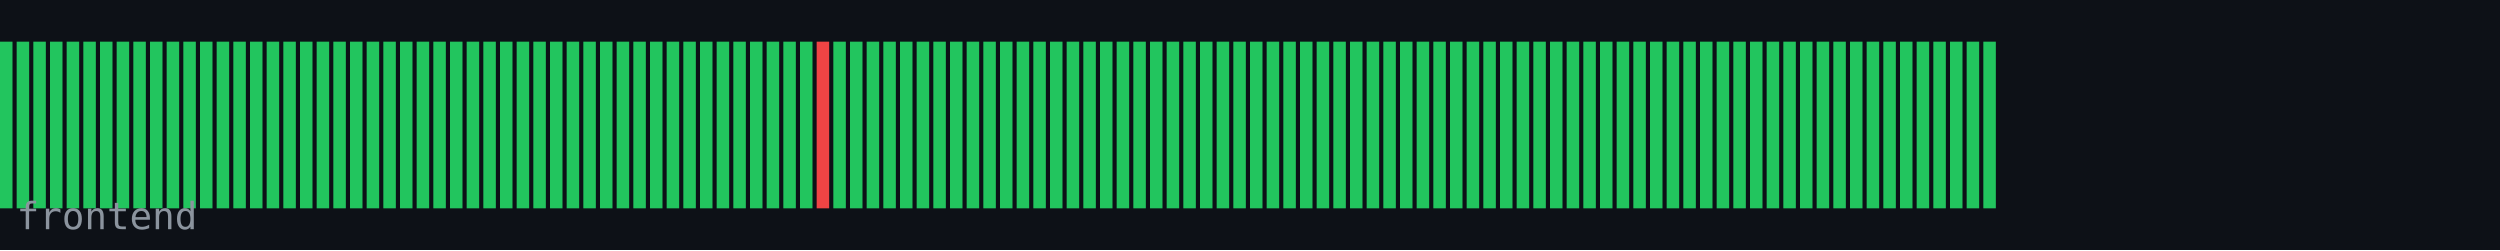
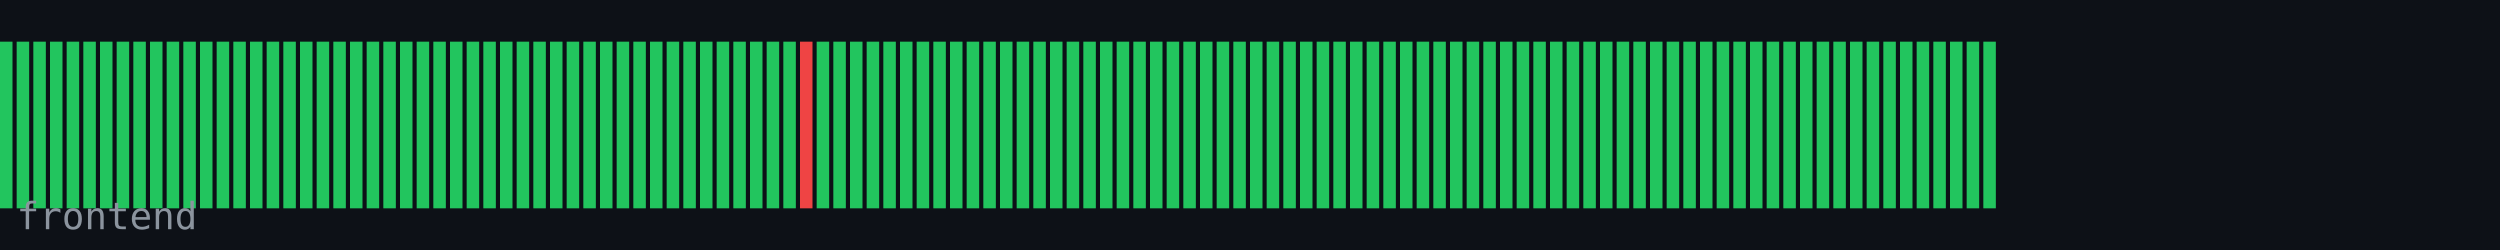
<svg xmlns="http://www.w3.org/2000/svg" width="600" height="60" viewBox="0 0 600 60">
  <rect width="600" height="60" fill="#0d1117" />
  <rect x="0" y="10" width="3" height="40" fill="#22c55e" />
  <rect x="4" y="10" width="3" height="40" fill="#22c55e" />
  <rect x="8" y="10" width="3" height="40" fill="#22c55e" />
  <rect x="12" y="10" width="3" height="40" fill="#22c55e" />
  <rect x="16" y="10" width="3" height="40" fill="#22c55e" />
  <rect x="20" y="10" width="3" height="40" fill="#22c55e" />
  <rect x="24" y="10" width="3" height="40" fill="#22c55e" />
  <rect x="28" y="10" width="3" height="40" fill="#22c55e" />
  <rect x="32" y="10" width="3" height="40" fill="#22c55e" />
  <rect x="36" y="10" width="3" height="40" fill="#22c55e" />
  <rect x="40" y="10" width="3" height="40" fill="#22c55e" />
  <rect x="44" y="10" width="3" height="40" fill="#22c55e" />
  <rect x="48" y="10" width="3" height="40" fill="#22c55e" />
  <rect x="52" y="10" width="3" height="40" fill="#22c55e" />
  <rect x="56" y="10" width="3" height="40" fill="#22c55e" />
  <rect x="60" y="10" width="3" height="40" fill="#22c55e" />
  <rect x="64" y="10" width="3" height="40" fill="#22c55e" />
  <rect x="68" y="10" width="3" height="40" fill="#22c55e" />
  <rect x="72" y="10" width="3" height="40" fill="#22c55e" />
  <rect x="76" y="10" width="3" height="40" fill="#22c55e" />
  <rect x="80" y="10" width="3" height="40" fill="#22c55e" />
  <rect x="84" y="10" width="3" height="40" fill="#22c55e" />
  <rect x="88" y="10" width="3" height="40" fill="#22c55e" />
  <rect x="92" y="10" width="3" height="40" fill="#22c55e" />
  <rect x="96" y="10" width="3" height="40" fill="#22c55e" />
  <rect x="100" y="10" width="3" height="40" fill="#22c55e" />
  <rect x="104" y="10" width="3" height="40" fill="#22c55e" />
  <rect x="108" y="10" width="3" height="40" fill="#22c55e" />
  <rect x="112" y="10" width="3" height="40" fill="#22c55e" />
  <rect x="116" y="10" width="3" height="40" fill="#22c55e" />
  <rect x="120" y="10" width="3" height="40" fill="#22c55e" />
  <rect x="124" y="10" width="3" height="40" fill="#22c55e" />
  <rect x="128" y="10" width="3" height="40" fill="#22c55e" />
  <rect x="132" y="10" width="3" height="40" fill="#22c55e" />
  <rect x="136" y="10" width="3" height="40" fill="#22c55e" />
  <rect x="140" y="10" width="3" height="40" fill="#22c55e" />
  <rect x="144" y="10" width="3" height="40" fill="#22c55e" />
  <rect x="148" y="10" width="3" height="40" fill="#22c55e" />
  <rect x="152" y="10" width="3" height="40" fill="#22c55e" />
  <rect x="156" y="10" width="3" height="40" fill="#22c55e" />
  <rect x="160" y="10" width="3" height="40" fill="#22c55e" />
  <rect x="164" y="10" width="3" height="40" fill="#22c55e" />
  <rect x="168" y="10" width="3" height="40" fill="#22c55e" />
  <rect x="172" y="10" width="3" height="40" fill="#22c55e" />
  <rect x="176" y="10" width="3" height="40" fill="#22c55e" />
  <rect x="180" y="10" width="3" height="40" fill="#22c55e" />
  <rect x="184" y="10" width="3" height="40" fill="#22c55e" />
  <rect x="188" y="10" width="3" height="40" fill="#22c55e" />
-   <rect x="192" y="10" width="3" height="40" fill="#22c55e" />
-   <rect x="196" y="10" width="3" height="40" fill="#ef4444" />
+   <rect x="192" y="10" width="3" height="40" fill="#ef4444" />
+   <rect x="196" y="10" width="3" height="40" fill="#22c55e" />
  <rect x="200" y="10" width="3" height="40" fill="#22c55e" />
  <rect x="204" y="10" width="3" height="40" fill="#22c55e" />
  <rect x="208" y="10" width="3" height="40" fill="#22c55e" />
  <rect x="212" y="10" width="3" height="40" fill="#22c55e" />
  <rect x="216" y="10" width="3" height="40" fill="#22c55e" />
  <rect x="220" y="10" width="3" height="40" fill="#22c55e" />
  <rect x="224" y="10" width="3" height="40" fill="#22c55e" />
  <rect x="228" y="10" width="3" height="40" fill="#22c55e" />
  <rect x="232" y="10" width="3" height="40" fill="#22c55e" />
  <rect x="236" y="10" width="3" height="40" fill="#22c55e" />
  <rect x="240" y="10" width="3" height="40" fill="#22c55e" />
  <rect x="244" y="10" width="3" height="40" fill="#22c55e" />
  <rect x="248" y="10" width="3" height="40" fill="#22c55e" />
  <rect x="252" y="10" width="3" height="40" fill="#22c55e" />
  <rect x="256" y="10" width="3" height="40" fill="#22c55e" />
  <rect x="260" y="10" width="3" height="40" fill="#22c55e" />
  <rect x="264" y="10" width="3" height="40" fill="#22c55e" />
  <rect x="268" y="10" width="3" height="40" fill="#22c55e" />
  <rect x="272" y="10" width="3" height="40" fill="#22c55e" />
  <rect x="276" y="10" width="3" height="40" fill="#22c55e" />
  <rect x="280" y="10" width="3" height="40" fill="#22c55e" />
  <rect x="284" y="10" width="3" height="40" fill="#22c55e" />
  <rect x="288" y="10" width="3" height="40" fill="#22c55e" />
  <rect x="292" y="10" width="3" height="40" fill="#22c55e" />
  <rect x="296" y="10" width="3" height="40" fill="#22c55e" />
  <rect x="300" y="10" width="3" height="40" fill="#22c55e" />
  <rect x="304" y="10" width="3" height="40" fill="#22c55e" />
  <rect x="308" y="10" width="3" height="40" fill="#22c55e" />
  <rect x="312" y="10" width="3" height="40" fill="#22c55e" />
  <rect x="316" y="10" width="3" height="40" fill="#22c55e" />
  <rect x="320" y="10" width="3" height="40" fill="#22c55e" />
  <rect x="324" y="10" width="3" height="40" fill="#22c55e" />
  <rect x="328" y="10" width="3" height="40" fill="#22c55e" />
  <rect x="332" y="10" width="3" height="40" fill="#22c55e" />
  <rect x="336" y="10" width="3" height="40" fill="#22c55e" />
  <rect x="340" y="10" width="3" height="40" fill="#22c55e" />
  <rect x="344" y="10" width="3" height="40" fill="#22c55e" />
  <rect x="348" y="10" width="3" height="40" fill="#22c55e" />
  <rect x="352" y="10" width="3" height="40" fill="#22c55e" />
  <rect x="356" y="10" width="3" height="40" fill="#22c55e" />
  <rect x="360" y="10" width="3" height="40" fill="#22c55e" />
  <rect x="364" y="10" width="3" height="40" fill="#22c55e" />
  <rect x="368" y="10" width="3" height="40" fill="#22c55e" />
  <rect x="372" y="10" width="3" height="40" fill="#22c55e" />
  <rect x="376" y="10" width="3" height="40" fill="#22c55e" />
  <rect x="380" y="10" width="3" height="40" fill="#22c55e" />
  <rect x="384" y="10" width="3" height="40" fill="#22c55e" />
  <rect x="388" y="10" width="3" height="40" fill="#22c55e" />
  <rect x="392" y="10" width="3" height="40" fill="#22c55e" />
  <rect x="396" y="10" width="3" height="40" fill="#22c55e" />
  <rect x="400" y="10" width="3" height="40" fill="#22c55e" />
  <rect x="404" y="10" width="3" height="40" fill="#22c55e" />
  <rect x="408" y="10" width="3" height="40" fill="#22c55e" />
  <rect x="412" y="10" width="3" height="40" fill="#22c55e" />
  <rect x="416" y="10" width="3" height="40" fill="#22c55e" />
  <rect x="420" y="10" width="3" height="40" fill="#22c55e" />
  <rect x="424" y="10" width="3" height="40" fill="#22c55e" />
  <rect x="428" y="10" width="3" height="40" fill="#22c55e" />
  <rect x="432" y="10" width="3" height="40" fill="#22c55e" />
  <rect x="436" y="10" width="3" height="40" fill="#22c55e" />
  <rect x="440" y="10" width="3" height="40" fill="#22c55e" />
  <rect x="444" y="10" width="3" height="40" fill="#22c55e" />
  <rect x="448" y="10" width="3" height="40" fill="#22c55e" />
  <rect x="452" y="10" width="3" height="40" fill="#22c55e" />
  <rect x="456" y="10" width="3" height="40" fill="#22c55e" />
  <rect x="460" y="10" width="3" height="40" fill="#22c55e" />
  <rect x="464" y="10" width="3" height="40" fill="#22c55e" />
  <rect x="468" y="10" width="3" height="40" fill="#22c55e" />
  <rect x="472" y="10" width="3" height="40" fill="#22c55e" />
  <rect x="476" y="10" width="3" height="40" fill="#22c55e" />
  <text x="4" y="55" font-family="monospace" font-size="9" fill="#8b949e">frontend</text>
</svg>
